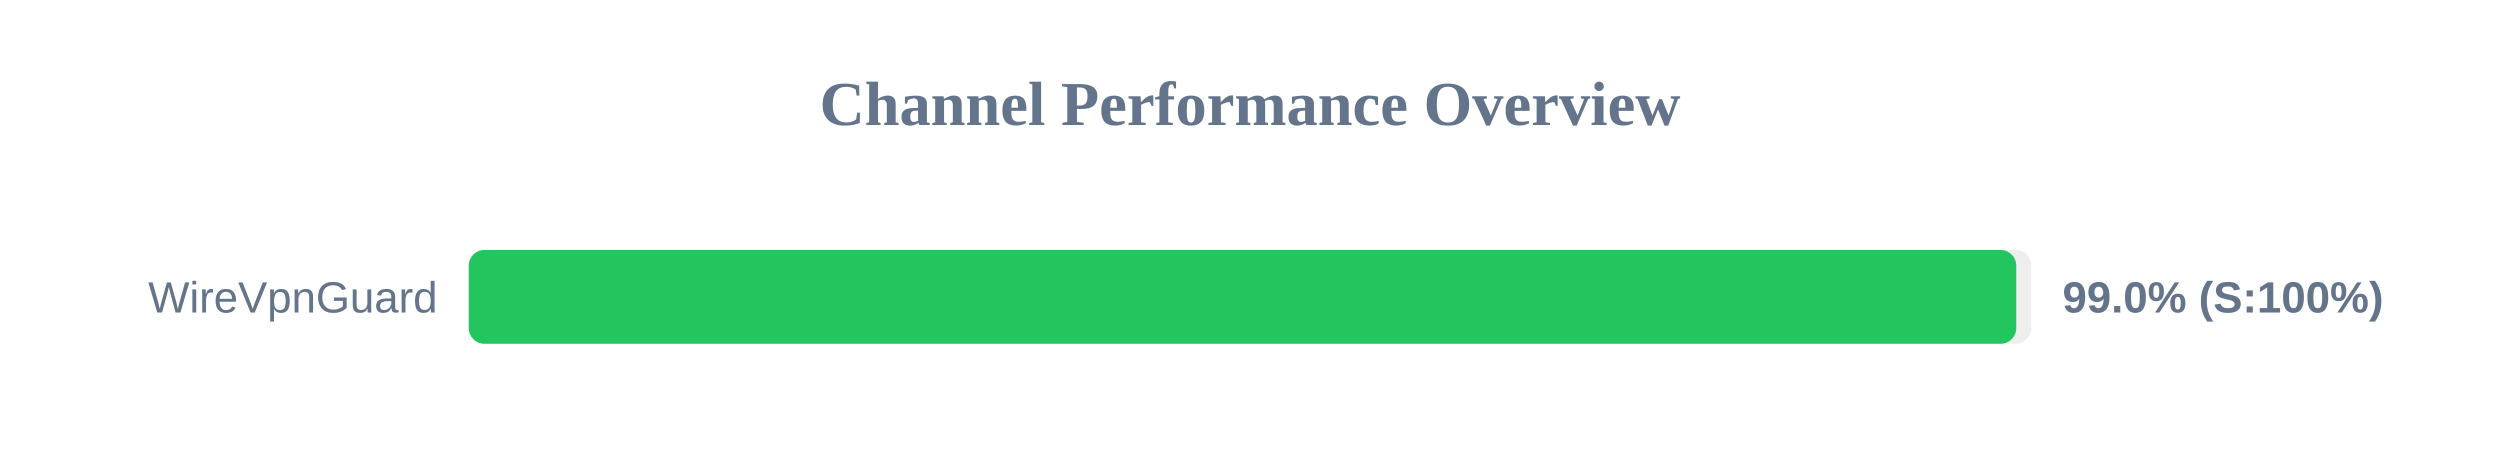
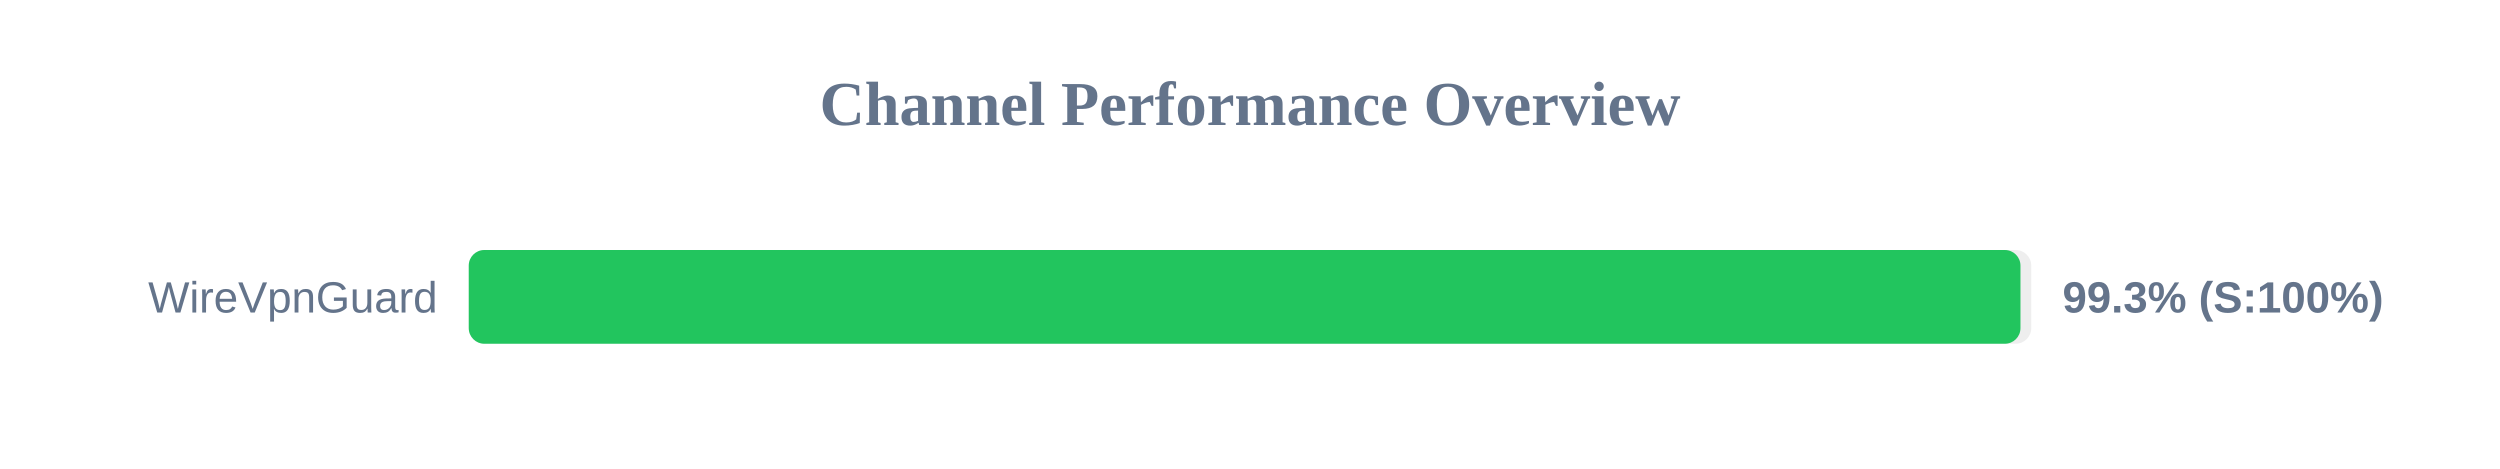
<svg xmlns="http://www.w3.org/2000/svg" width="800" height="150" version="1.1">
  <style>
        .row { font: 14px Arial; fill: #64748b; }
        .score { font: bold 14px Arial; fill: #64748b; }
    </style>
  <text x="400" y="40" text-anchor="middle" font-size="20px" font-weight="bold" fill="#64748b">Channel Performance Overview</text>
  <rect x="150" y="80" width="500" height="30" fill="#eee" rx="5" />
-   <rect x="150" y="80" width="495.2" height="30" fill="#22c55e" rx="5" />
+   <rect x="150" y="80" width="496.55" height="30" fill="#22c55e" rx="5" />
  <text x="140" y="100" text-anchor="end" class="row">WireVpnGuard</text>
-   <text x="660" y="100" text-anchor="start" class="score">99.0% (S:100%)</text>
+   <text x="660" y="100" text-anchor="start" class="score">99.3% (S:100%)</text>
</svg>
